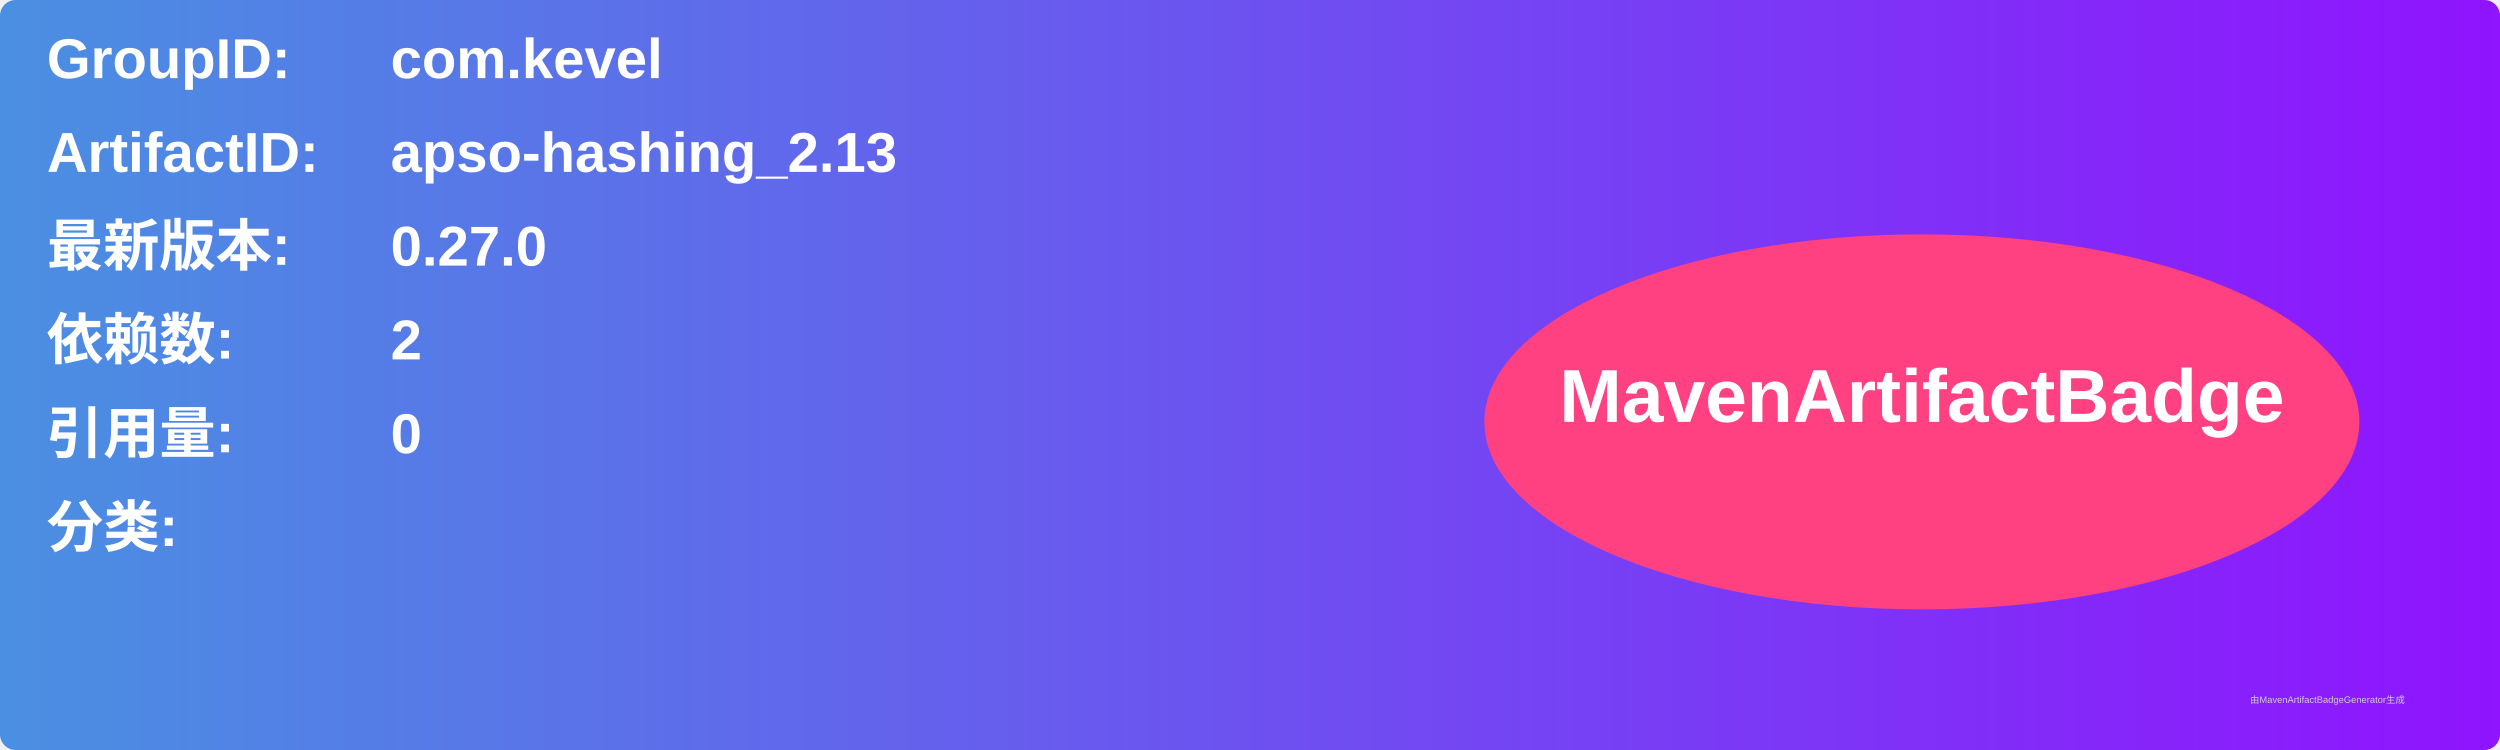
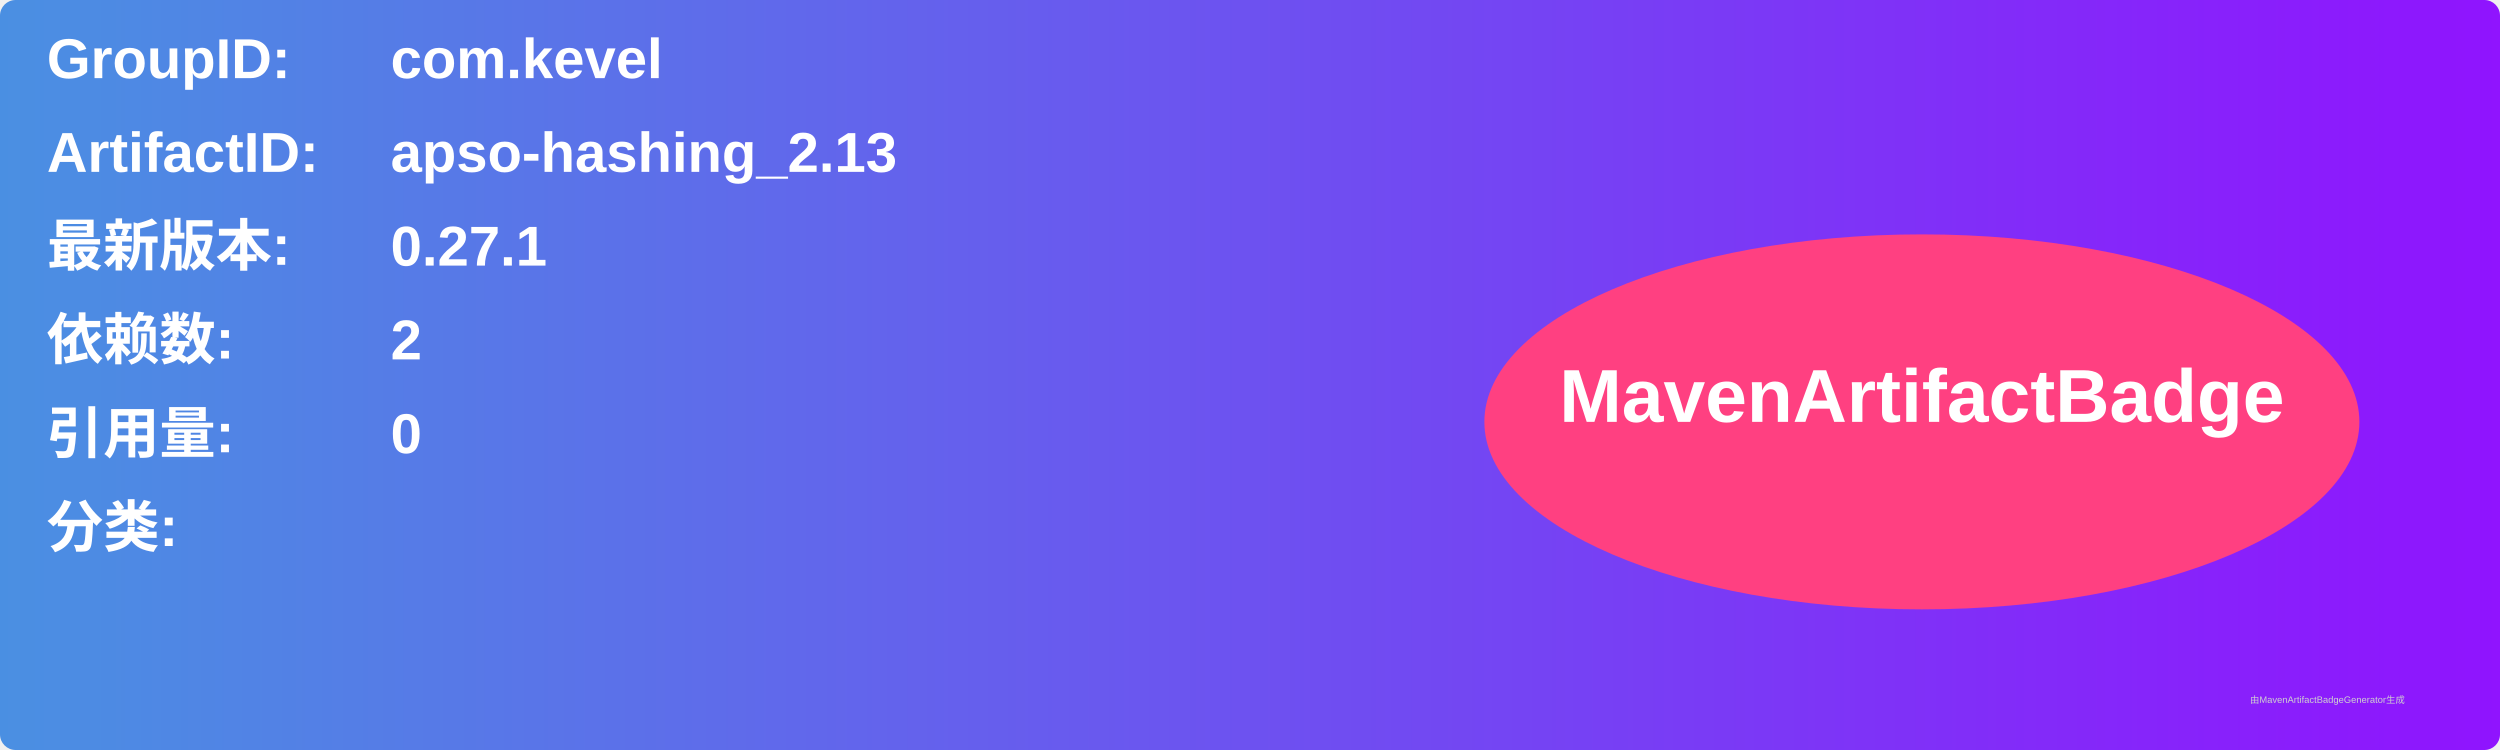
<svg xmlns="http://www.w3.org/2000/svg" width="800" height="240" viewBox="0 0 800 240">
  <linearGradient id="grad" x1="0%" y1="0%" x2="100%" y2="0%">
    <stop offset="0%" stop-color="#4a90e2" />
    <stop offset="100%" stop-color="#9013fe" />
  </linearGradient>
  <rect width="100%" height="100%" rx="5" ry="5" fill="url(#grad)" />
  <g transform="translate(15, 15)">
    <text x="0" y="10" font-family="Arial" font-size="18" fill="white" font-weight="bold" width="260">GroupID:</text>
    <text x="110" y="10" font-family="Arial" font-size="18" fill="white" font-weight="bold" width="460">com.kevel</text>
    <text x="0" y="40" font-family="Arial" font-size="18" fill="white" font-weight="bold" width="260">ArtifactID:</text>
    <text x="110" y="40" font-family="Arial" font-size="18" fill="white" font-weight="bold" width="460">apso-hashing_2.13</text>
    <text x="0" y="70" font-family="Arial" font-size="18" fill="white" font-weight="bold">最新版本:</text>
    <text x="110" y="70" font-family="Arial" font-size="18" fill="white" font-weight="bold">
-       <tspan font-weight="bold">0.27.0</tspan>
+       <tspan font-weight="bold">0.27.1</tspan>
    </text>
    <text x="0" y="100" font-family="Arial" font-size="18" fill="white" font-weight="bold">依赖数: </text>
    <text x="110" y="100" font-family="Arial" font-size="18" fill="white">
      <tspan font-weight="bold">2</tspan>
    </text>
    <text x="0" y="130" font-family="Arial" font-size="18" fill="white" font-weight="bold">引用量: </text>
    <text x="110" y="130" font-family="Arial" font-size="18" fill="white">
      <tspan font-weight="bold">0</tspan>
    </text>
    <text x="0" y="160" font-family="Arial" font-size="18" fill="white" font-weight="bold">分类:</text>
    <text x="10" y="190" font-family="Arial" font-size="10" fill="white">
      <tspan font-weight="bold" />
    </text>
    <ellipse cx="600" cy="120" rx="140" ry="60" fill="#ff4081" />
    <text x="600" y="120" text-anchor="middle" font-family="Arial" font-size="24" fill="white" font-weight="bold">MavenArtifactBadge</text>
  </g>
  <text x="720" y="225" font-family="Arial" font-size="3" fill="#d0d0d0">由MavenArtifactBadgeGenerator生成</text>
</svg>
